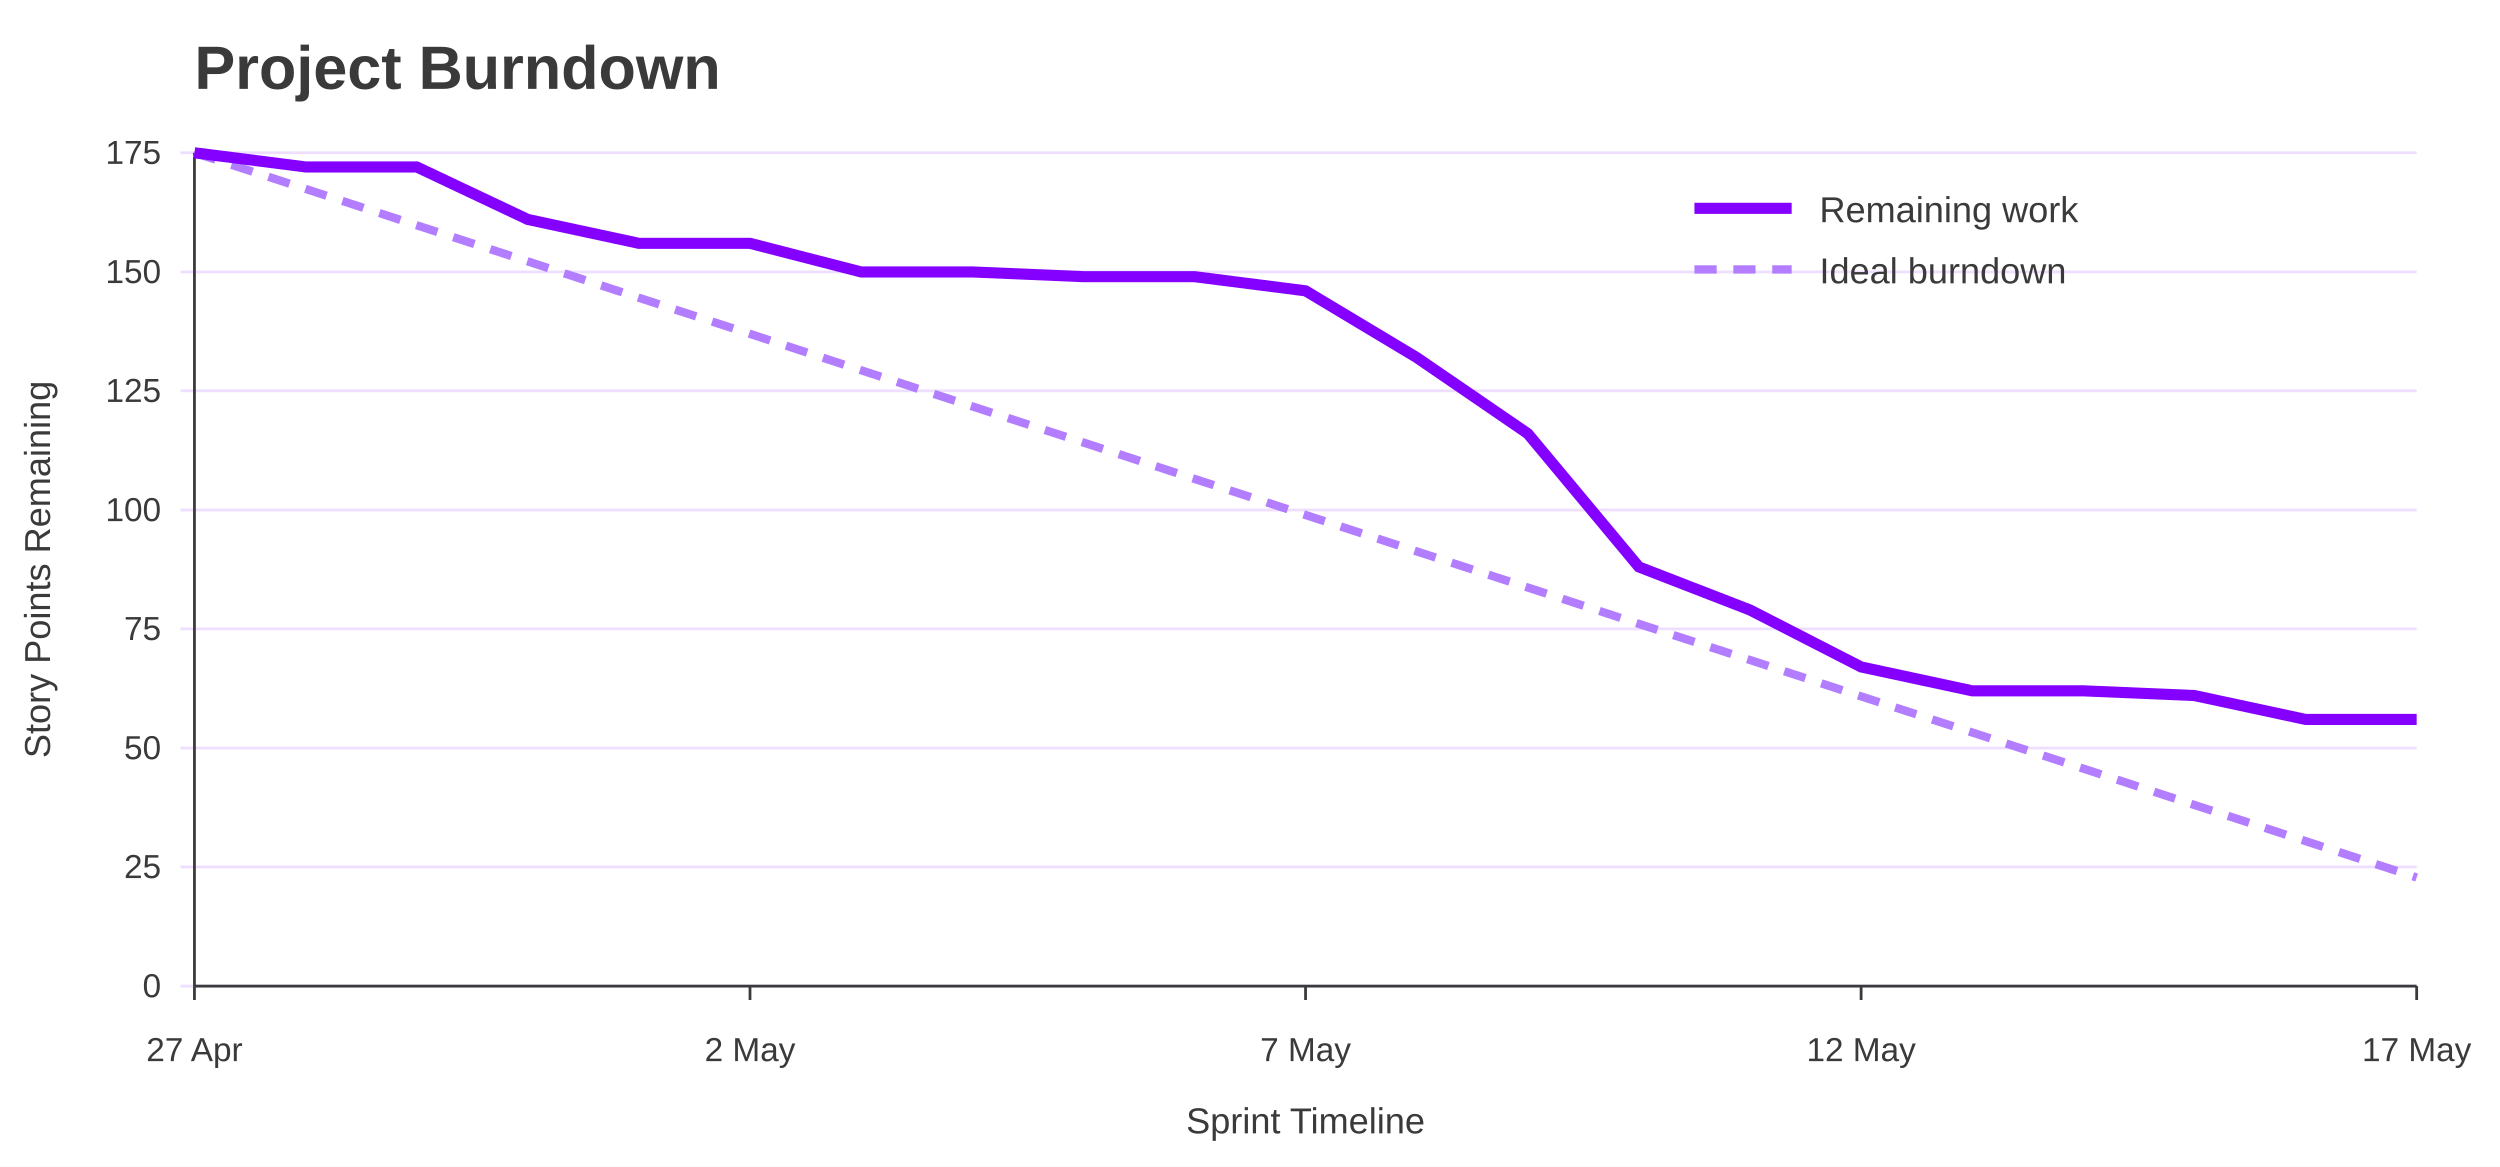
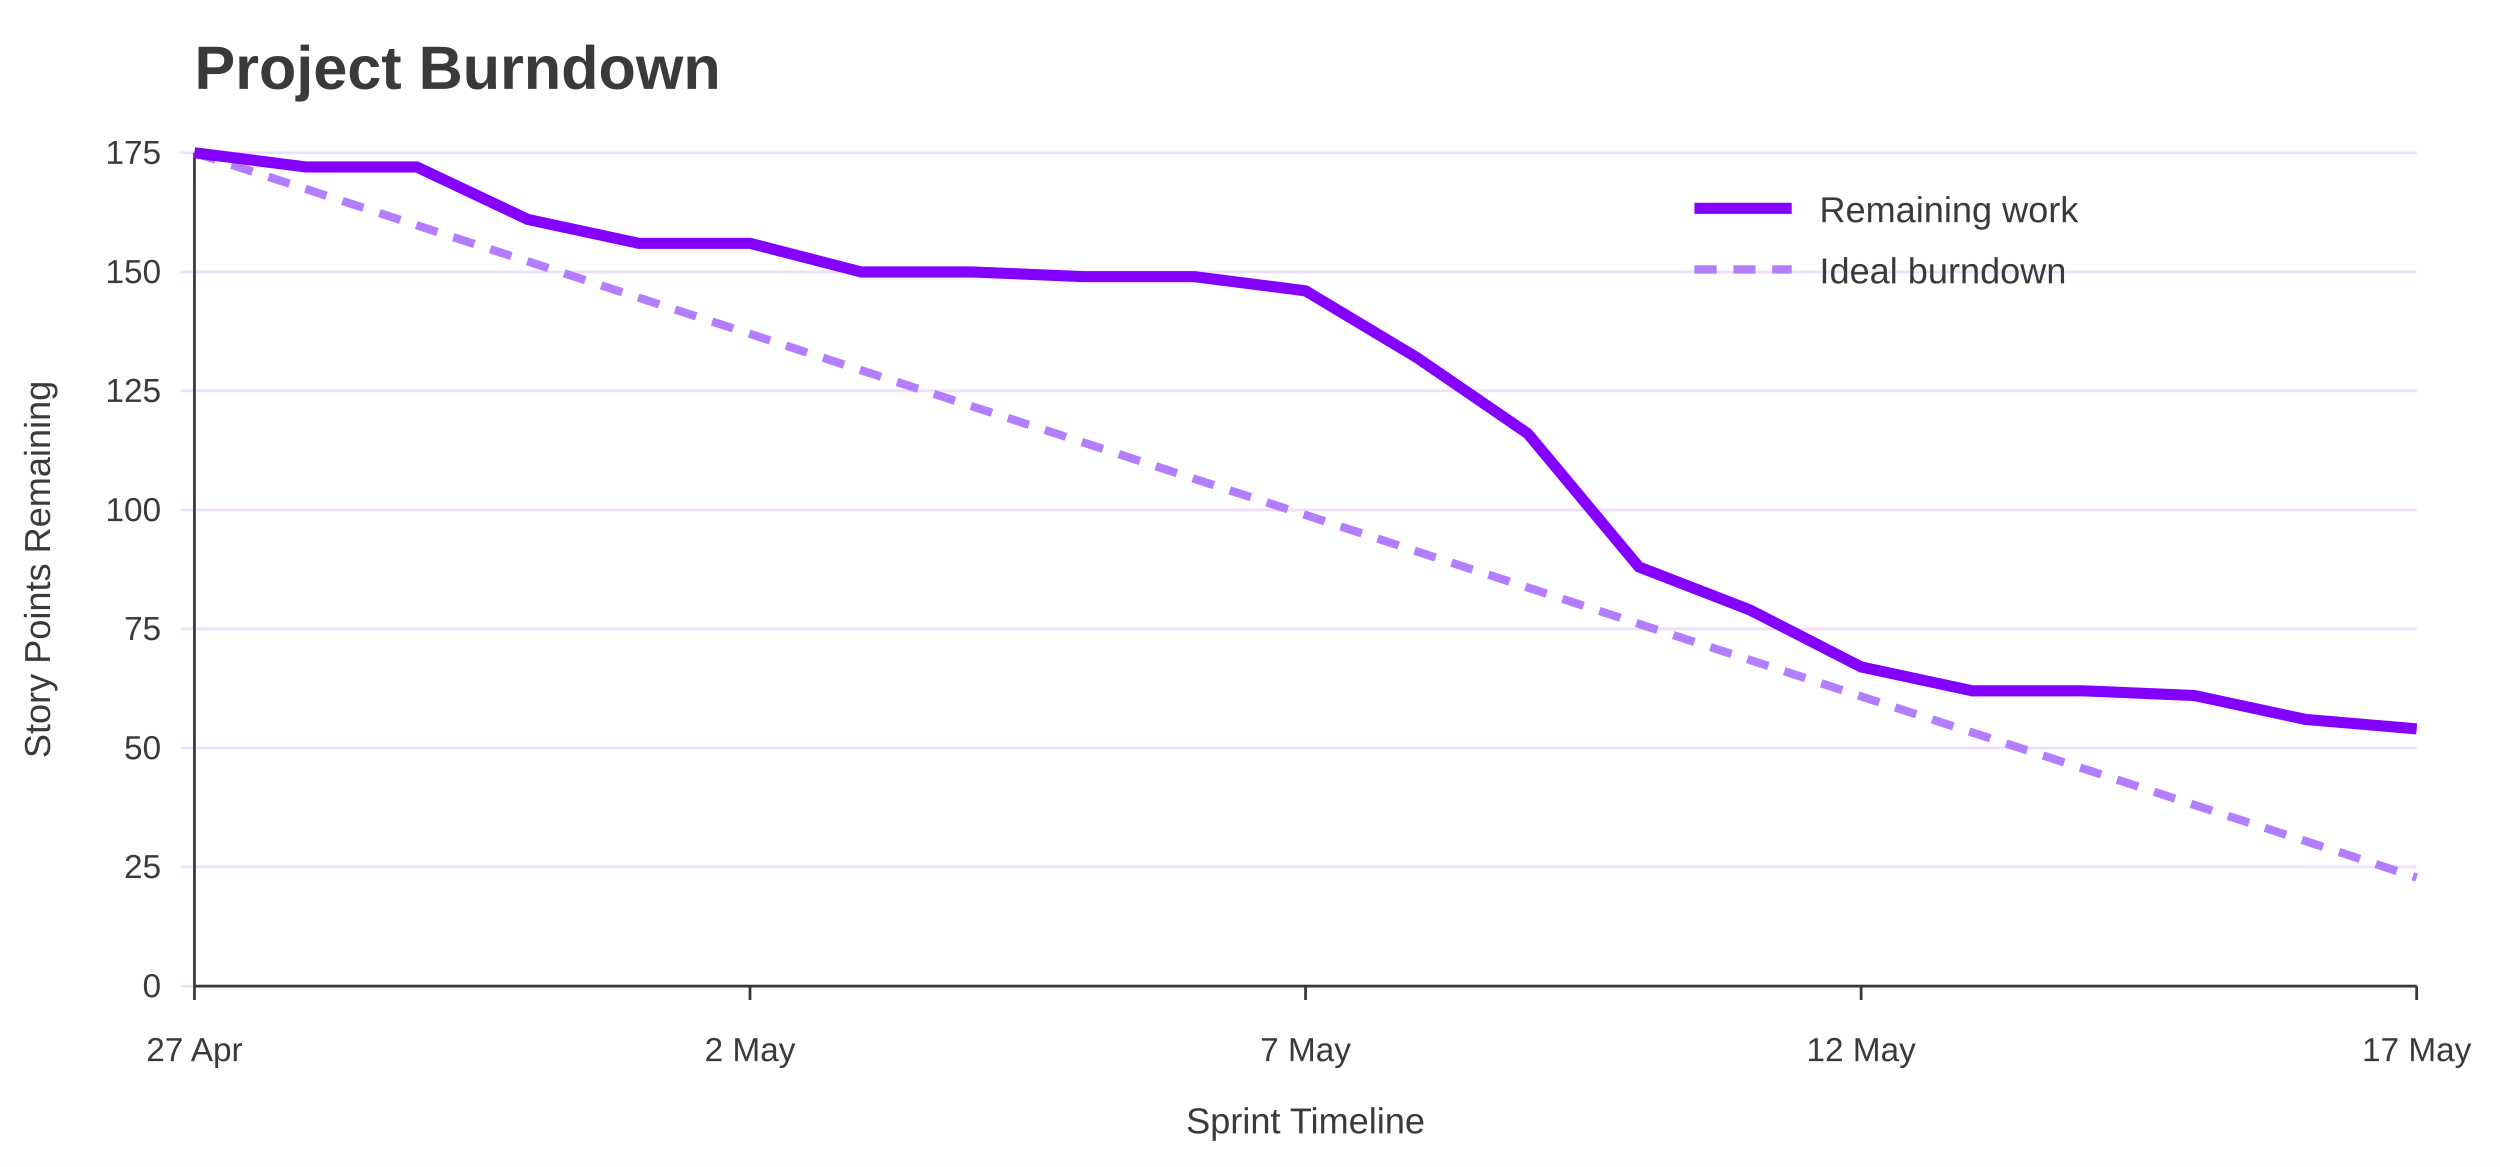
<svg xmlns="http://www.w3.org/2000/svg" width="900" height="420" viewBox="0 0 900 420" role="img" aria-labelledby="title desc">
  <rect width="100%" height="100%" fill="#ffffff" />
  <text x="70" y="32" font-family="Jost, Arial, Helvetica, sans-serif" font-size="22" font-weight="700" fill="#3A3A3A">Project Burndown</text>
  <line x1="65" y1="355.0" x2="870" y2="355.0" stroke="#EEDEFF" />
  <text x="58" y="359.0" font-family="Overpass, Arial, Helvetica, sans-serif" font-size="12" text-anchor="end" fill="#3A3A3A">0</text>
  <line x1="65" y1="312.1" x2="870" y2="312.1" stroke="#EEDEFF" />
  <text x="58" y="316.1" font-family="Overpass, Arial, Helvetica, sans-serif" font-size="12" text-anchor="end" fill="#3A3A3A">25</text>
  <line x1="65" y1="269.3" x2="870" y2="269.3" stroke="#EEDEFF" />
  <text x="58" y="273.3" font-family="Overpass, Arial, Helvetica, sans-serif" font-size="12" text-anchor="end" fill="#3A3A3A">50</text>
  <line x1="65" y1="226.4" x2="870" y2="226.4" stroke="#EEDEFF" />
  <text x="58" y="230.4" font-family="Overpass, Arial, Helvetica, sans-serif" font-size="12" text-anchor="end" fill="#3A3A3A">75</text>
  <line x1="65" y1="183.6" x2="870" y2="183.6" stroke="#EEDEFF" />
  <text x="58" y="187.6" font-family="Overpass, Arial, Helvetica, sans-serif" font-size="12" text-anchor="end" fill="#3A3A3A">100</text>
  <line x1="65" y1="140.7" x2="870" y2="140.7" stroke="#EEDEFF" />
  <text x="58" y="144.7" font-family="Overpass, Arial, Helvetica, sans-serif" font-size="12" text-anchor="end" fill="#3A3A3A">125</text>
  <line x1="65" y1="97.9" x2="870" y2="97.9" stroke="#EEDEFF" />
  <text x="58" y="101.9" font-family="Overpass, Arial, Helvetica, sans-serif" font-size="12" text-anchor="end" fill="#3A3A3A">150</text>
  <line x1="65" y1="55.0" x2="870" y2="55.0" stroke="#EEDEFF" />
  <text x="58" y="59.0" font-family="Overpass, Arial, Helvetica, sans-serif" font-size="12" text-anchor="end" fill="#3A3A3A">175</text>
  <line x1="70.0" y1="355" x2="70.0" y2="360" stroke="#3A3A3A" />
  <text x="70.0" y="382" font-family="Overpass, Arial, Helvetica, sans-serif" font-size="12" text-anchor="middle" fill="#3A3A3A">27 Apr</text>
  <line x1="270.0" y1="355" x2="270.0" y2="360" stroke="#3A3A3A" />
  <text x="270.0" y="382" font-family="Overpass, Arial, Helvetica, sans-serif" font-size="12" text-anchor="middle" fill="#3A3A3A">2 May</text>
  <line x1="470.0" y1="355" x2="470.0" y2="360" stroke="#3A3A3A" />
  <text x="470.0" y="382" font-family="Overpass, Arial, Helvetica, sans-serif" font-size="12" text-anchor="middle" fill="#3A3A3A">7 May</text>
  <line x1="670.0" y1="355" x2="670.0" y2="360" stroke="#3A3A3A" />
  <text x="670.0" y="382" font-family="Overpass, Arial, Helvetica, sans-serif" font-size="12" text-anchor="middle" fill="#3A3A3A">12 May</text>
  <line x1="870.0" y1="355" x2="870.0" y2="360" stroke="#3A3A3A" />
  <text x="870.0" y="382" font-family="Overpass, Arial, Helvetica, sans-serif" font-size="12" text-anchor="middle" fill="#3A3A3A">17 May</text>
  <line x1="70" y1="55" x2="70" y2="355" stroke="#3A3A3A" />
  <line x1="70" y1="355" x2="870" y2="355" stroke="#3A3A3A" />
  <text x="18" y="205.0" font-family="Overpass, Arial, Helvetica, sans-serif" font-size="13" text-anchor="middle" transform="rotate(-90 18 205.0)" fill="#3A3A3A">Story Points Remaining</text>
  <text x="470.0" y="408" font-family="Overpass, Arial, Helvetica, sans-serif" font-size="13" text-anchor="middle" fill="#3A3A3A">Sprint Timeline</text>
  <polyline points="70.0,55.0 110.0,68.0 150.0,81.1 190.0,94.1 230.0,107.2 270.0,120.2 310.0,133.3 350.0,146.3 390.0,159.3 430.0,172.4 470.0,185.4 510.0,198.5 550.0,211.5 590.0,224.6 630.0,237.6 670.0,250.7 710.0,263.7 750.0,276.7 790.0,289.8 830.0,302.8 870.0,315.9" fill="none" stroke="#B37DFF" stroke-width="3" stroke-dasharray="8 6" />
-   <polyline points="70.0,55.0 110.0,60.1 150.0,60.1 190.0,79.0 230.0,87.6 270.0,87.6 310.0,97.9 350.0,97.9 390.0,99.6 430.0,99.6 470.0,104.7 510.0,128.7 550.0,156.1 590.0,204.1 630.0,219.6 670.0,240.1 710.0,248.7 750.0,248.7 790.0,250.4 830.0,259.0 870.0,259.0" fill="none" stroke="#8400FF" stroke-width="4" />
+   <polyline points="70.0,55.0 110.0,60.1 150.0,60.1 190.0,79.0 230.0,87.6 270.0,87.6 310.0,97.9 350.0,97.9 390.0,99.6 430.0,99.6 470.0,104.7 510.0,128.7 550.0,156.1 590.0,204.1 630.0,219.6 670.0,240.1 710.0,248.7 750.0,248.7 790.0,250.4 830.0,259.0 870.0,262.4" fill="none" stroke="#8400FF" stroke-width="4" />
  <line x1="610" y1="75" x2="645" y2="75" stroke="#8400FF" stroke-width="4" />
  <text x="655" y="80" font-family="Overpass, Arial, Helvetica, sans-serif" font-size="13" fill="#3A3A3A">Remaining work</text>
  <line x1="610" y1="97" x2="645" y2="97" stroke="#B37DFF" stroke-width="3" stroke-dasharray="8 6" />
  <text x="655" y="102" font-family="Overpass, Arial, Helvetica, sans-serif" font-size="13" fill="#3A3A3A">Ideal burndown</text>
</svg>
